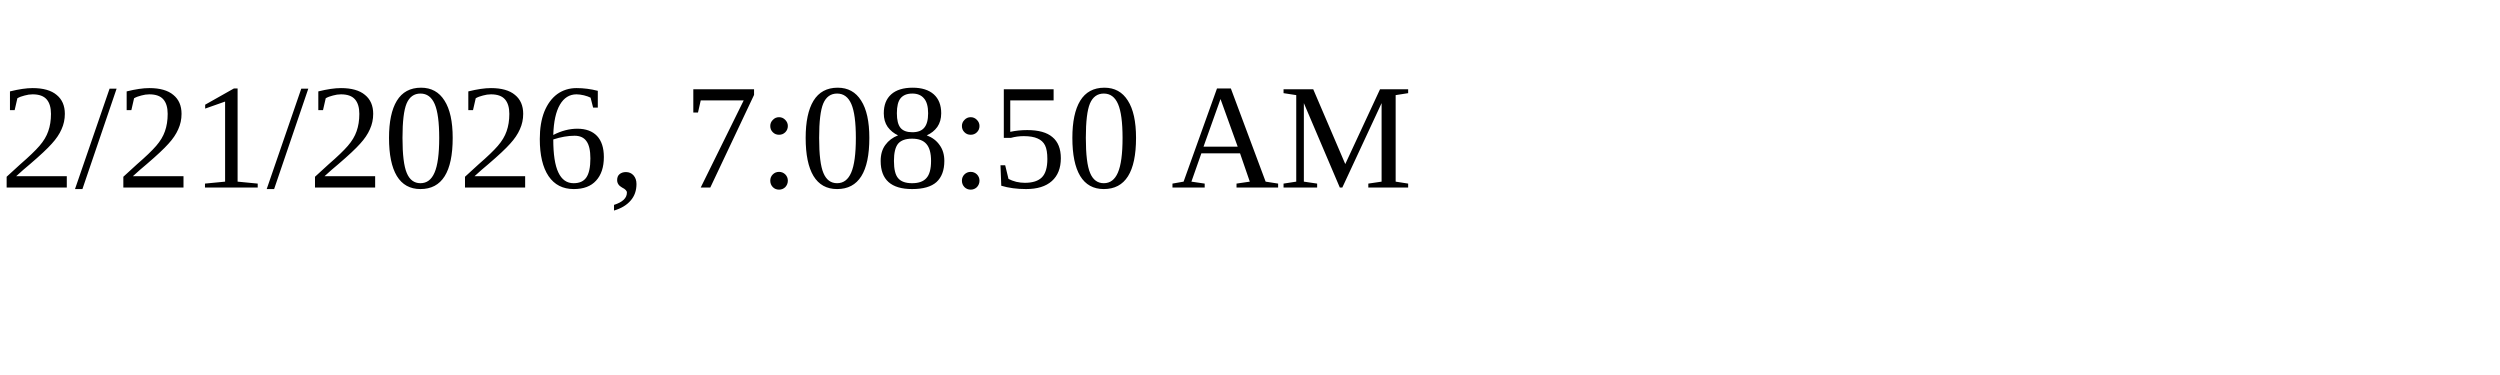
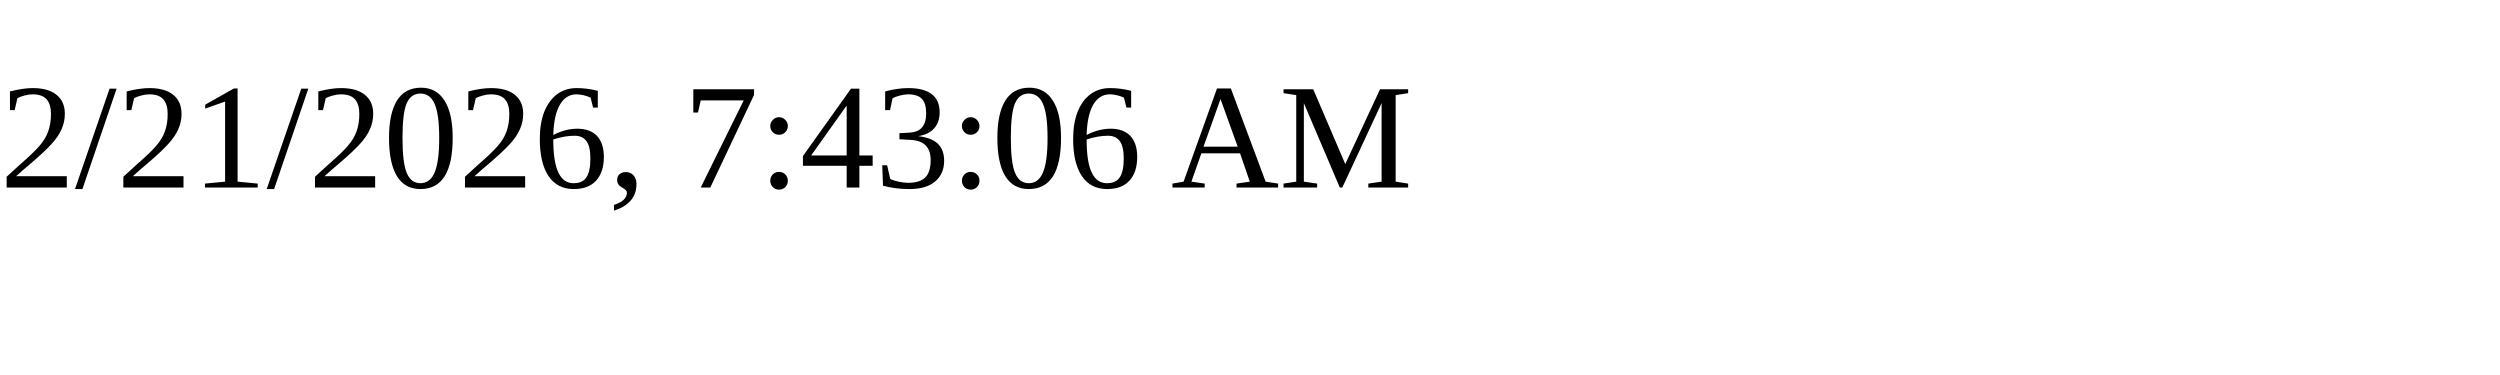
<svg xmlns="http://www.w3.org/2000/svg" height="30" width="200">
-   <text x="0" y="15">2/21/2026, 7:08:50 AM</text>
+   <text x="0" y="15">2/21/2026, 7:43:06 AM</text>
</svg>
